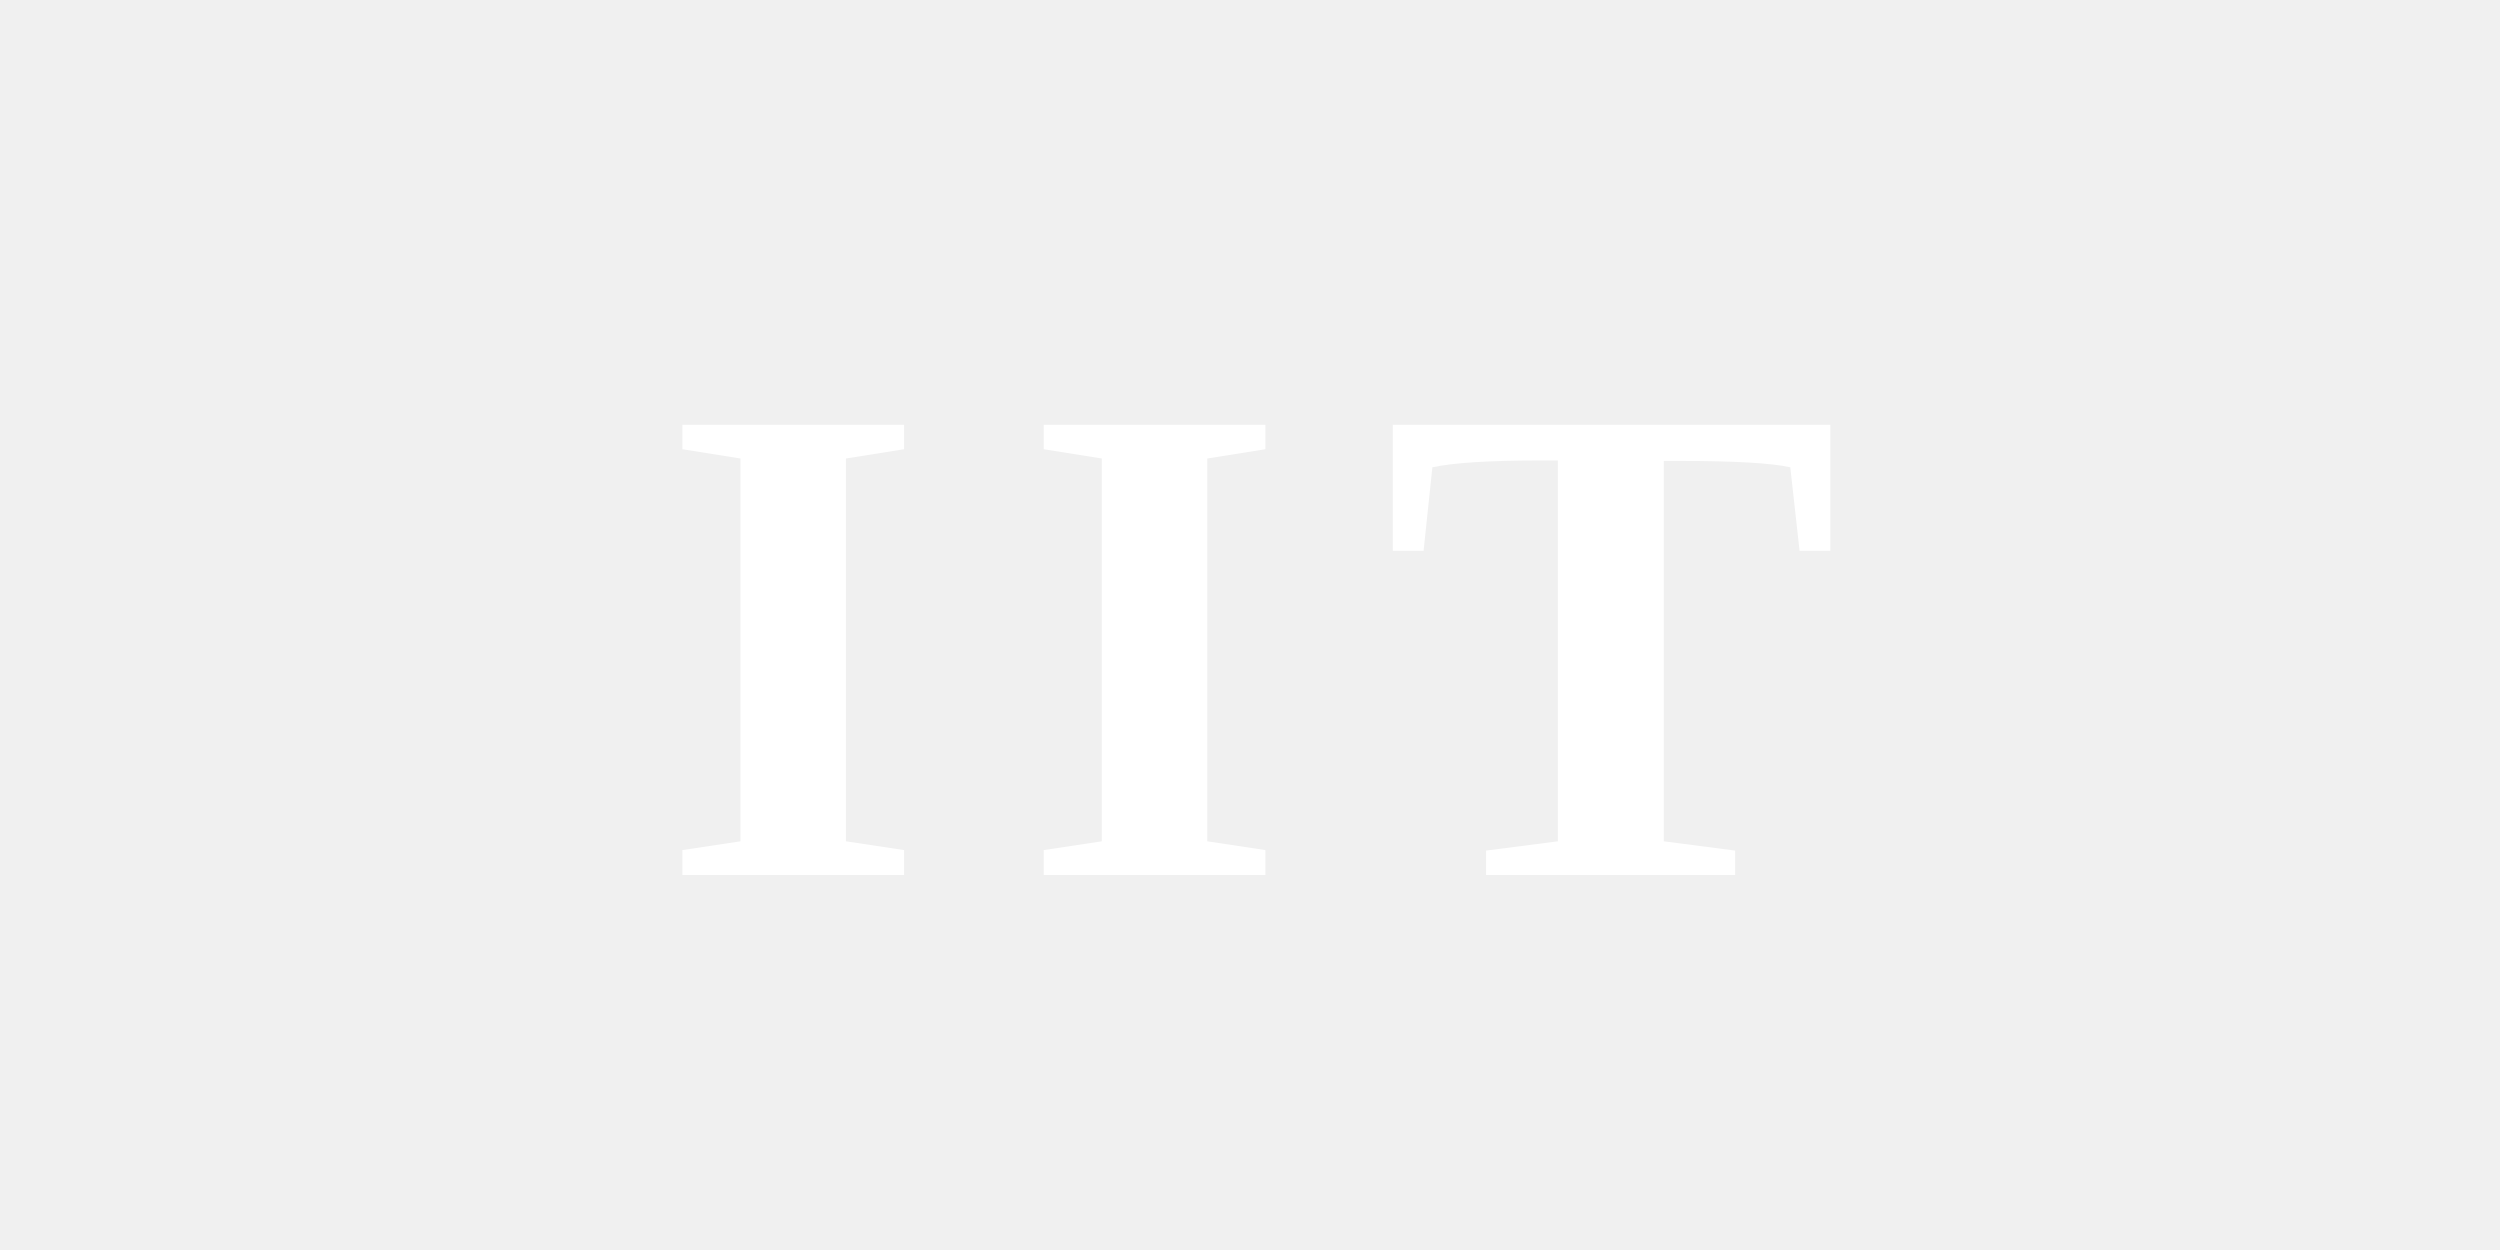
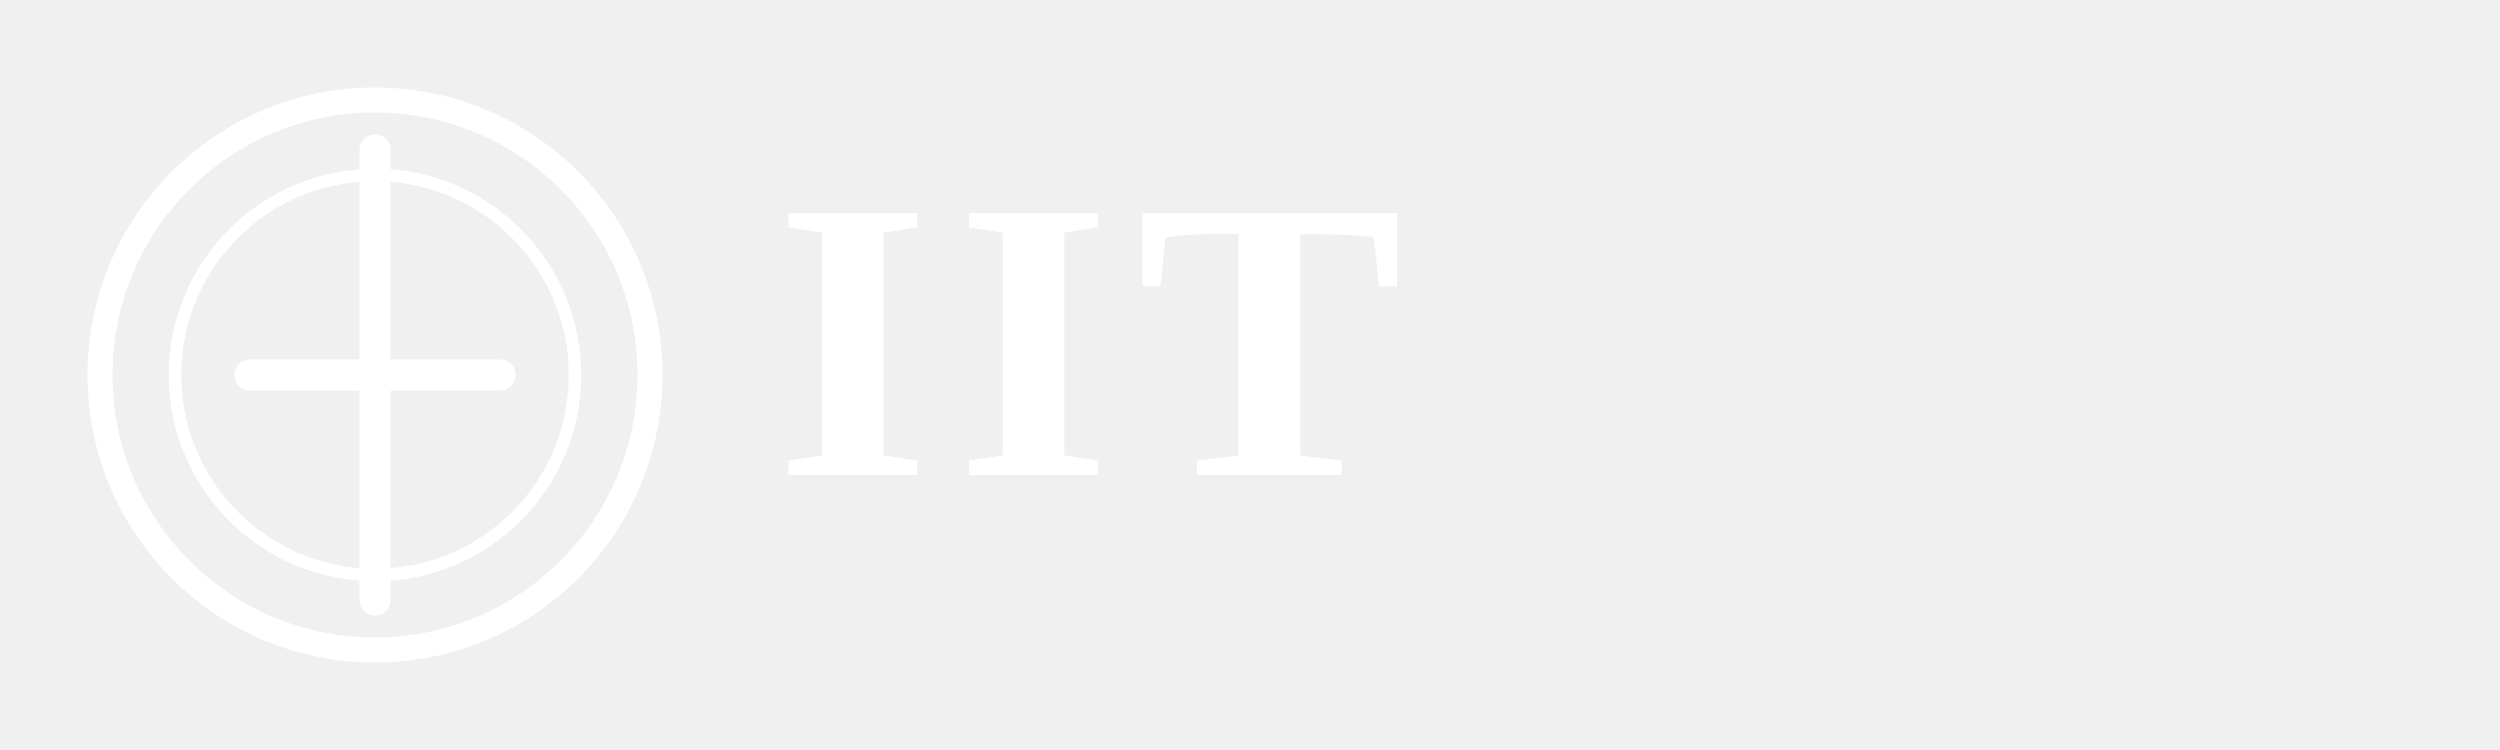
- <svg xmlns="http://www.w3.org/2000/svg" viewBox="0 0 80 40" fill="white">
-   <text x="40" y="28" text-anchor="middle" font-family="Georgia, 'Times New Roman', serif" font-size="22" font-weight="700" letter-spacing="3">IIT</text>
+ <svg xmlns="http://www.w3.org/2000/svg" viewBox="0 0 200 60" fill="white">
+   <circle cx="30" cy="30" r="22" fill="none" stroke="white" stroke-width="2" />
+   <path d="M30 12 L30 48 M20 30 L40 30" stroke="white" stroke-width="2.5" stroke-linecap="round" />
+   <circle cx="30" cy="30" r="16" fill="none" stroke="white" stroke-width="1" />
+   <text x="62" y="38" font-family="'Garamond', 'Times New Roman', serif" font-size="32" font-weight="700" letter-spacing="2">IIT</text>
</svg>
